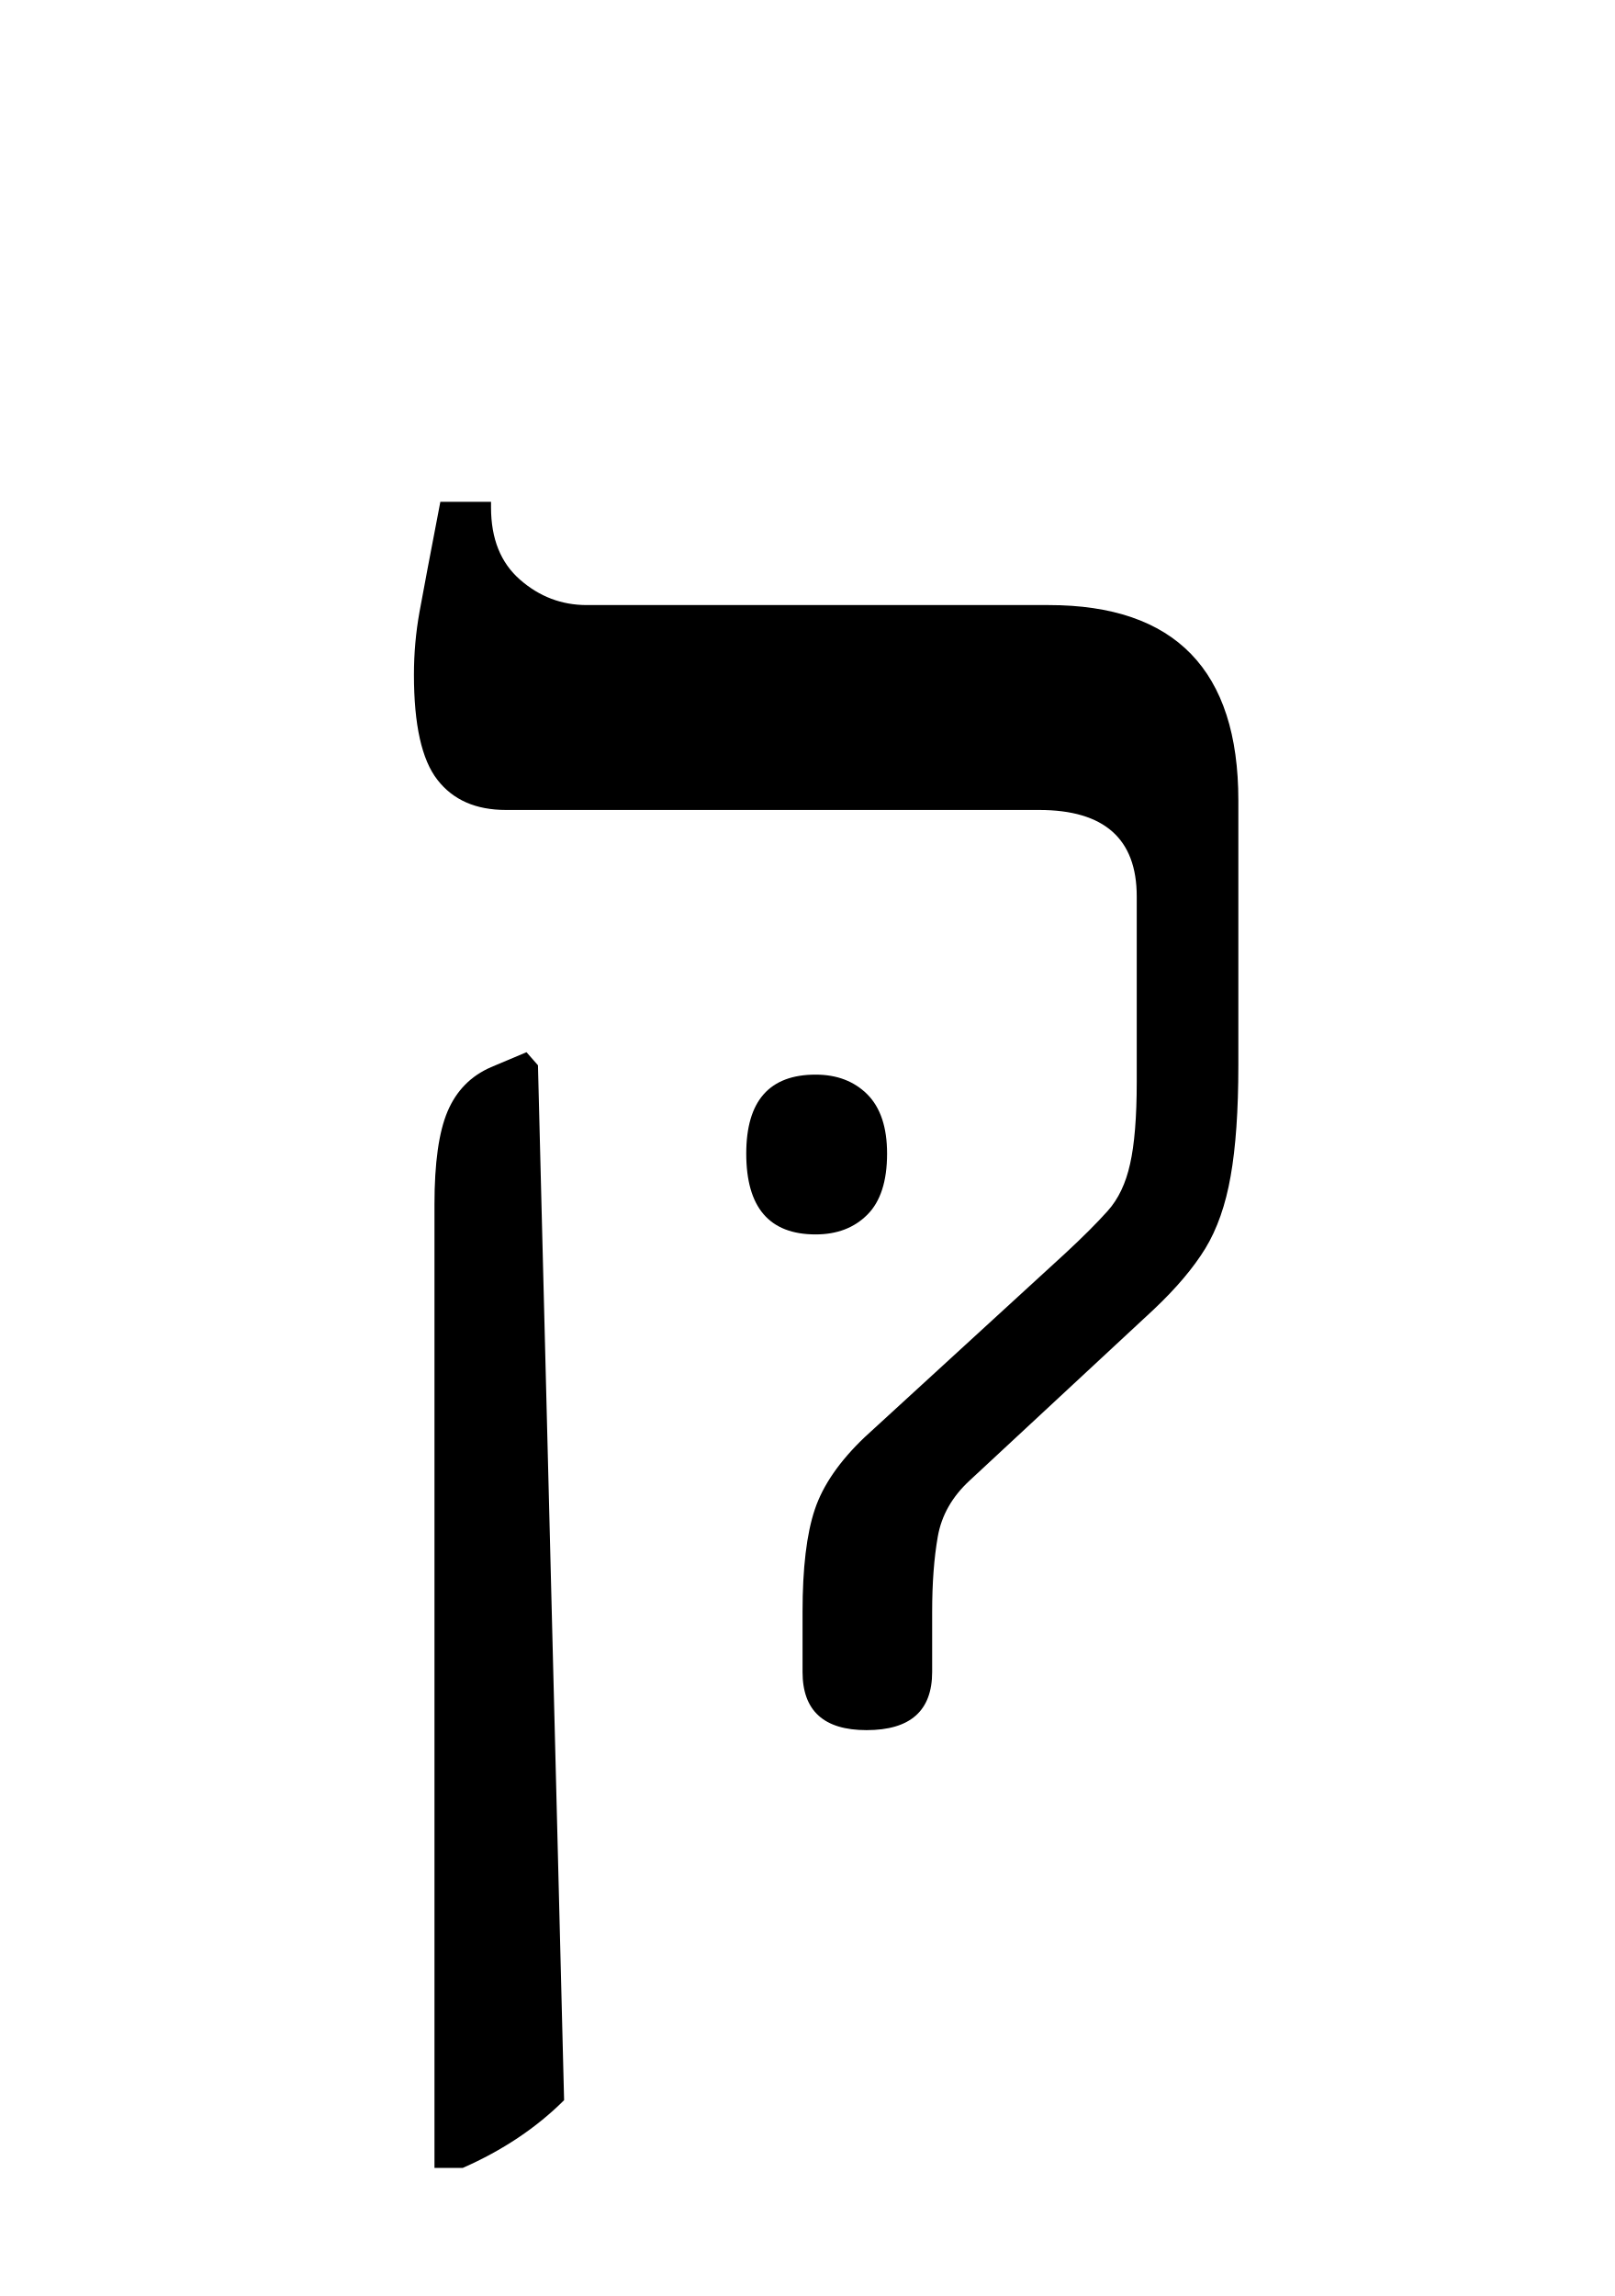
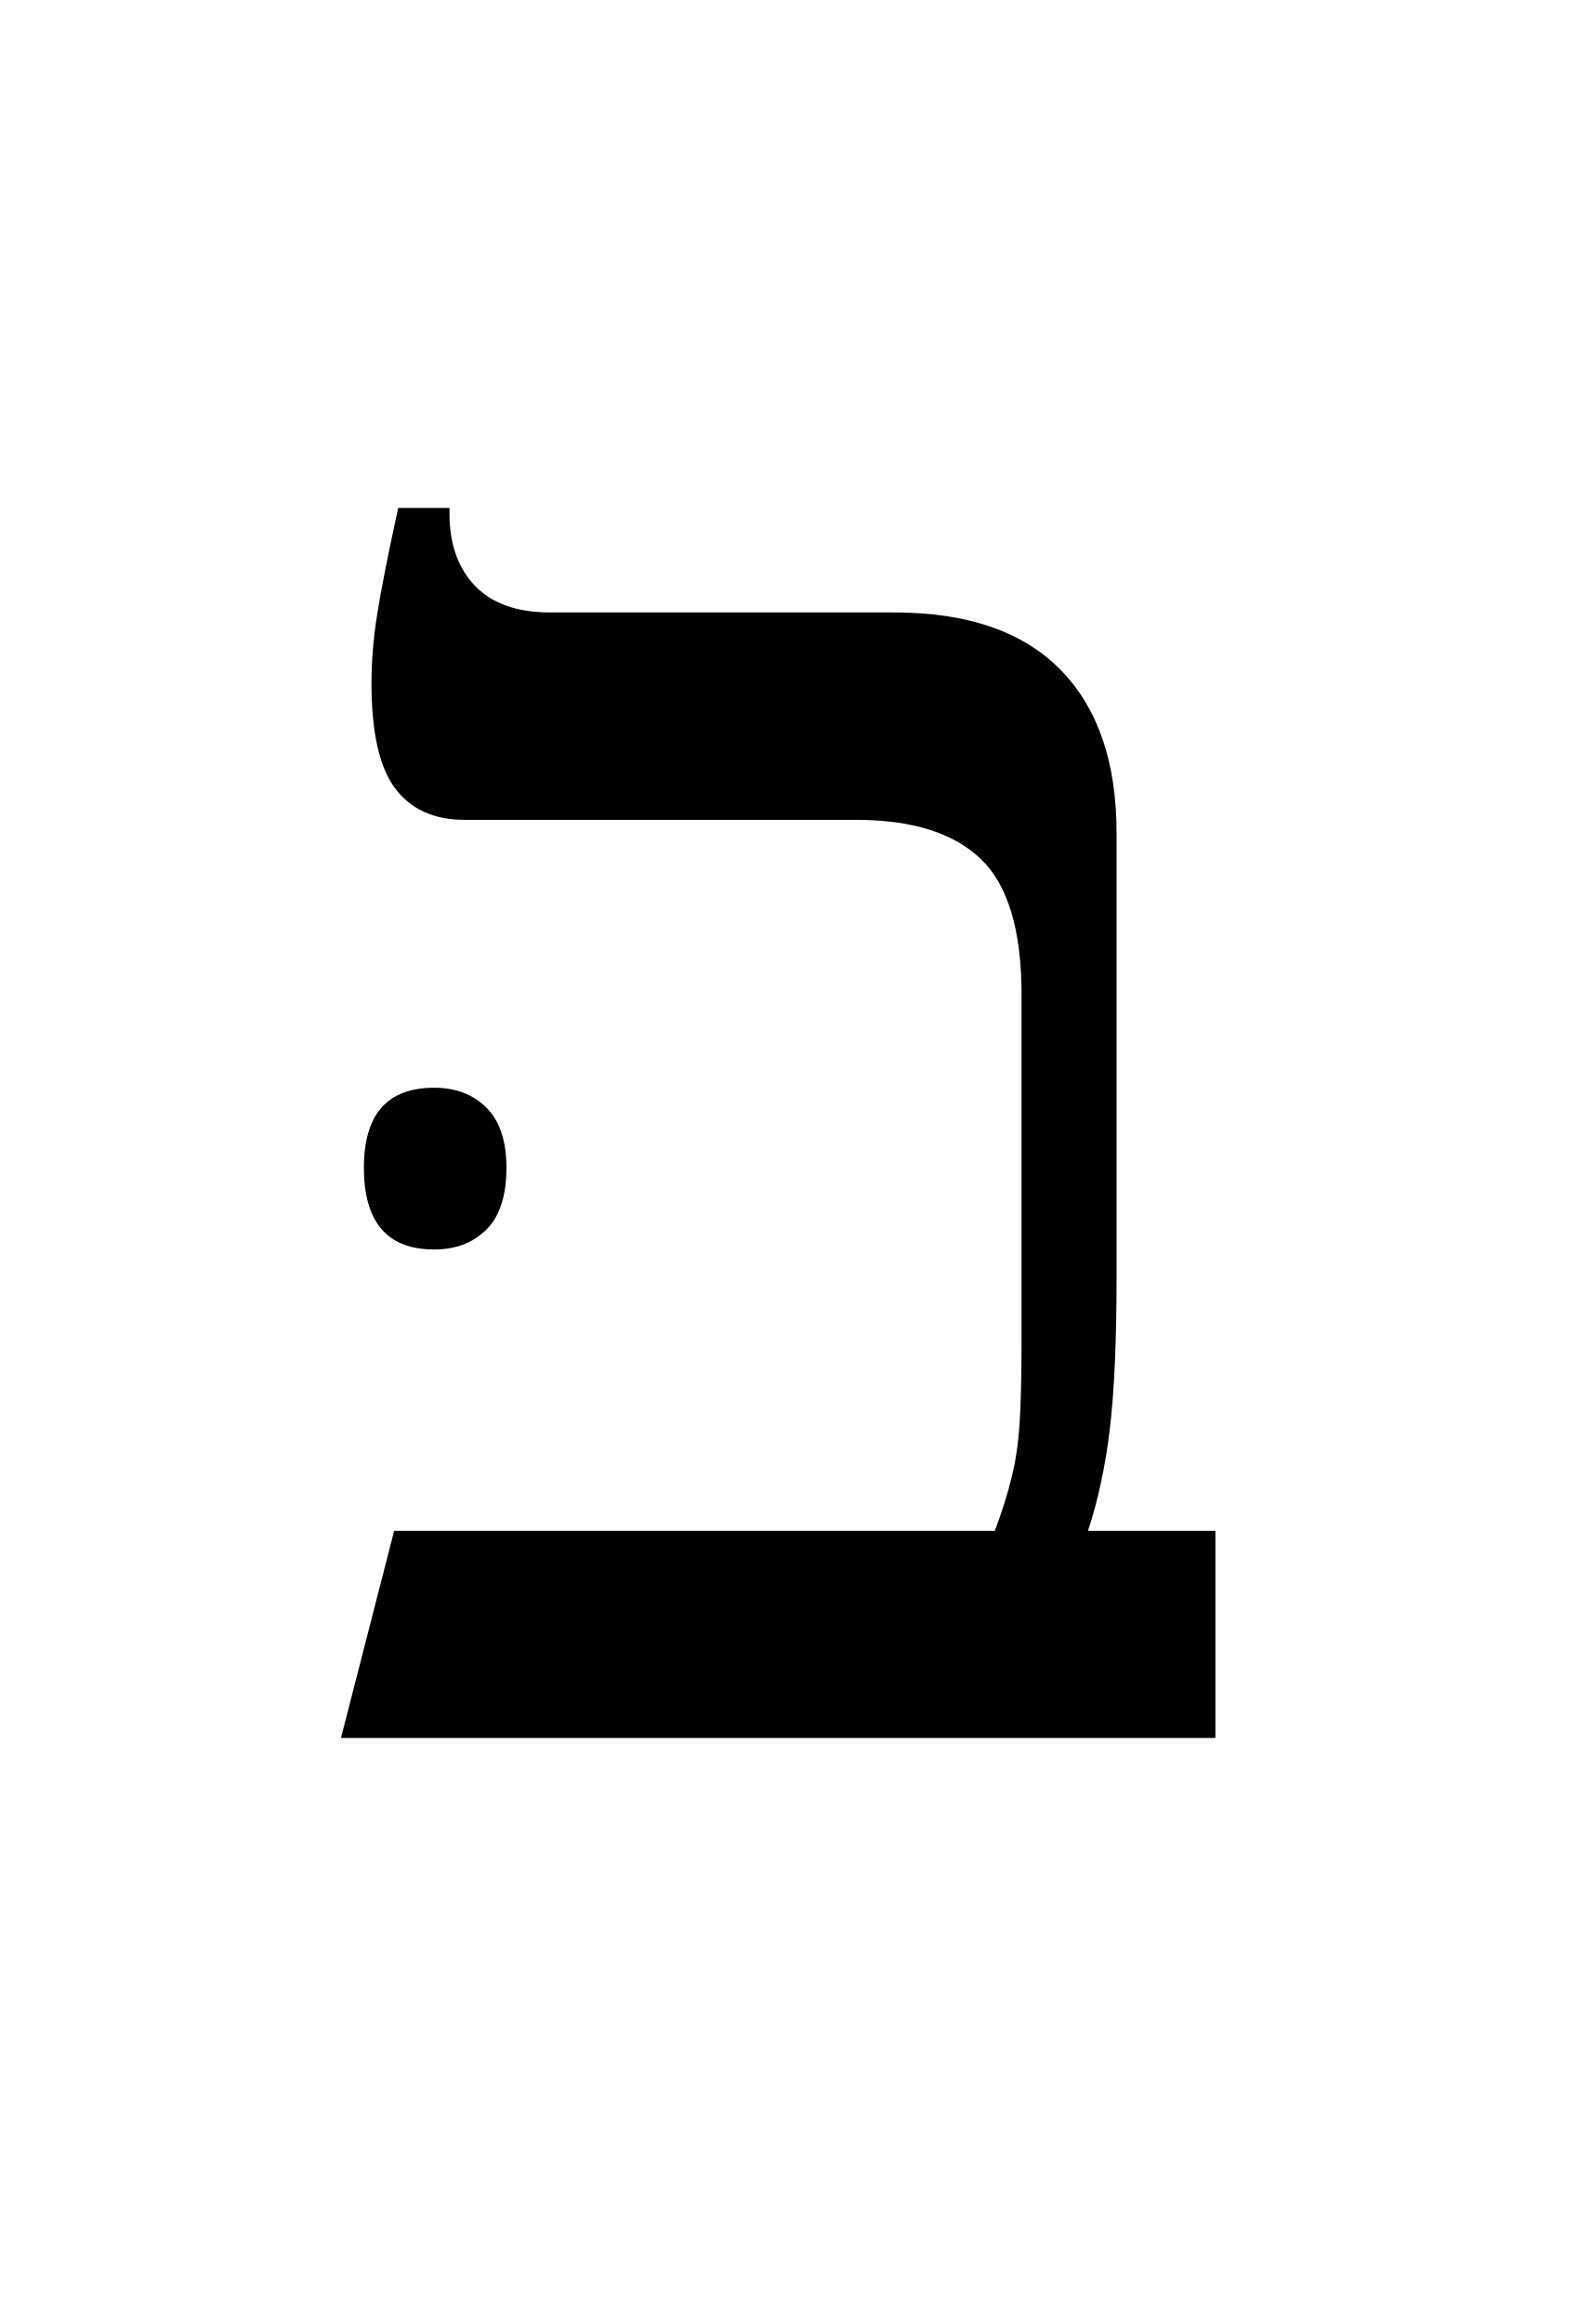
- <svg xmlns="http://www.w3.org/2000/svg" xmlns:xlink="http://www.w3.org/1999/xlink" width="94.594pt" height="134.469pt" viewBox="0 0 94.594 134.469" version="1.1">
+ <svg xmlns="http://www.w3.org/2000/svg" xmlns:xlink="http://www.w3.org/1999/xlink" width="91.297pt" height="134.469pt" viewBox="0 0 91.297 134.469" version="1.1">
  <defs>
    <g>
      <symbol overflow="visible" id="glyph0-0">
        <path style="stroke:none;" d="M 10.344 0 L 10.344 -78.547 L 55.547 -78.547 L 55.547 0 Z M 15.953 -5.609 L 49.938 -5.609 L 49.938 -72.938 L 15.953 -72.938 Z M 15.953 -5.609 " />
      </symbol>
      <symbol overflow="visible" id="glyph0-1">
        <path style="stroke:none;" d="M 5.062 -33 C 5.062 -36.082 6.414 -37.625 9.125 -37.625 C 10.375 -37.625 11.383 -37.238 12.156 -36.469 C 12.926 -35.695 13.312 -34.539 13.312 -33 C 13.312 -31.383 12.926 -30.191 12.156 -29.422 C 11.383 -28.648 10.375 -28.266 9.125 -28.266 C 6.414 -28.266 5.062 -29.844 5.062 -33 Z M 5.062 -33 " />
      </symbol>
      <symbol overflow="visible" id="glyph0-2">
-         <path style="stroke:none;" d="M 34.766 0.766 C 32.266 0.766 31.016 -0.367 31.016 -2.641 L 31.016 -6.156 C 31.016 -8.727 31.254 -10.727 31.734 -12.156 C 32.211 -13.582 33.188 -14.992 34.656 -16.391 L 46.422 -27.172 C 47.441 -28.117 48.266 -28.941 48.891 -29.641 C 49.516 -30.336 49.953 -31.254 50.203 -32.391 C 50.461 -33.523 50.594 -35.125 50.594 -37.188 L 50.594 -48.062 C 50.594 -51.438 48.688 -53.125 44.875 -53.125 L 13.641 -53.125 C 11.879 -53.125 10.539 -53.711 9.625 -54.891 C 8.707 -56.066 8.25 -58.117 8.25 -61.047 C 8.25 -62.297 8.359 -63.523 8.578 -64.734 C 8.797 -65.941 9.203 -68.086 9.797 -71.172 L 12.766 -71.172 L 12.766 -70.844 C 12.766 -69.008 13.332 -67.598 14.469 -66.609 C 15.602 -65.617 16.906 -65.125 18.375 -65.125 L 45.438 -65.125 C 52.844 -65.125 56.547 -61.312 56.547 -53.688 L 56.547 -38.172 C 56.547 -35.523 56.395 -33.359 56.094 -31.672 C 55.801 -29.992 55.305 -28.582 54.609 -27.438 C 53.91 -26.301 52.906 -25.113 51.594 -23.875 L 40.812 -13.859 C 39.781 -12.91 39.156 -11.812 38.938 -10.562 C 38.719 -9.312 38.609 -7.844 38.609 -6.156 L 38.609 -2.641 C 38.609 -0.367 37.328 0.766 34.766 0.766 Z M 9.453 26.406 L 9.453 -30.031 C 9.453 -32.445 9.707 -34.258 10.219 -35.469 C 10.738 -36.688 11.586 -37.551 12.766 -38.062 L 14.844 -38.938 L 15.516 -38.172 L 17.047 22.438 C 15.43 24.051 13.453 25.375 11.109 26.406 Z M 9.453 26.406 " />
+         <path style="stroke:none;" d="" />
+       </symbol>
+       <symbol overflow="visible" id="glyph0-3">
+         <path style="stroke:none;" d="M 3.734 0 L 6.812 -11.984 L 41.578 -11.984 C 42.016 -13.16 42.344 -14.207 42.562 -15.125 C 42.789 -16.039 42.941 -17.082 43.016 -18.25 C 43.086 -19.426 43.125 -21.004 43.125 -22.984 L 43.125 -43.016 C 43.125 -46.754 42.332 -49.375 40.75 -50.875 C 39.176 -52.375 36.773 -53.125 33.547 -53.125 L 10.891 -53.125 C 9.129 -53.125 7.789 -53.727 6.875 -54.938 C 5.957 -56.156 5.5 -58.191 5.5 -61.047 C 5.5 -62.297 5.609 -63.613 5.828 -65 C 6.047 -66.395 6.453 -68.453 7.047 -71.172 L 10.016 -71.172 L 10.016 -70.844 C 10.016 -69.082 10.508 -67.688 11.5 -66.656 C 12.488 -65.633 13.938 -65.125 15.844 -65.125 L 35.75 -65.125 C 40 -65.125 43.207 -64.02 45.375 -61.812 C 47.539 -59.613 48.625 -56.461 48.625 -52.359 L 48.625 -26.625 C 48.625 -22.957 48.492 -20.039 48.234 -17.875 C 47.973 -15.707 47.551 -13.742 46.969 -11.984 L 54.344 -11.984 L 54.344 0 Z M 3.734 0 " />
      </symbol>
    </g>
  </defs>
  <g id="surface1">
    <g style="fill:rgb(0%,0%,0%);fill-opacity:1;">
-       <use xlink:href="#glyph0-1" x="38.656" y="100.562" />
+       <use xlink:href="#glyph0-1" x="16" y="100.562" />
      <use xlink:href="#glyph0-2" x="16" y="100.562" />
+       <use xlink:href="#glyph0-3" x="16" y="100.562" />
    </g>
  </g>
</svg>
